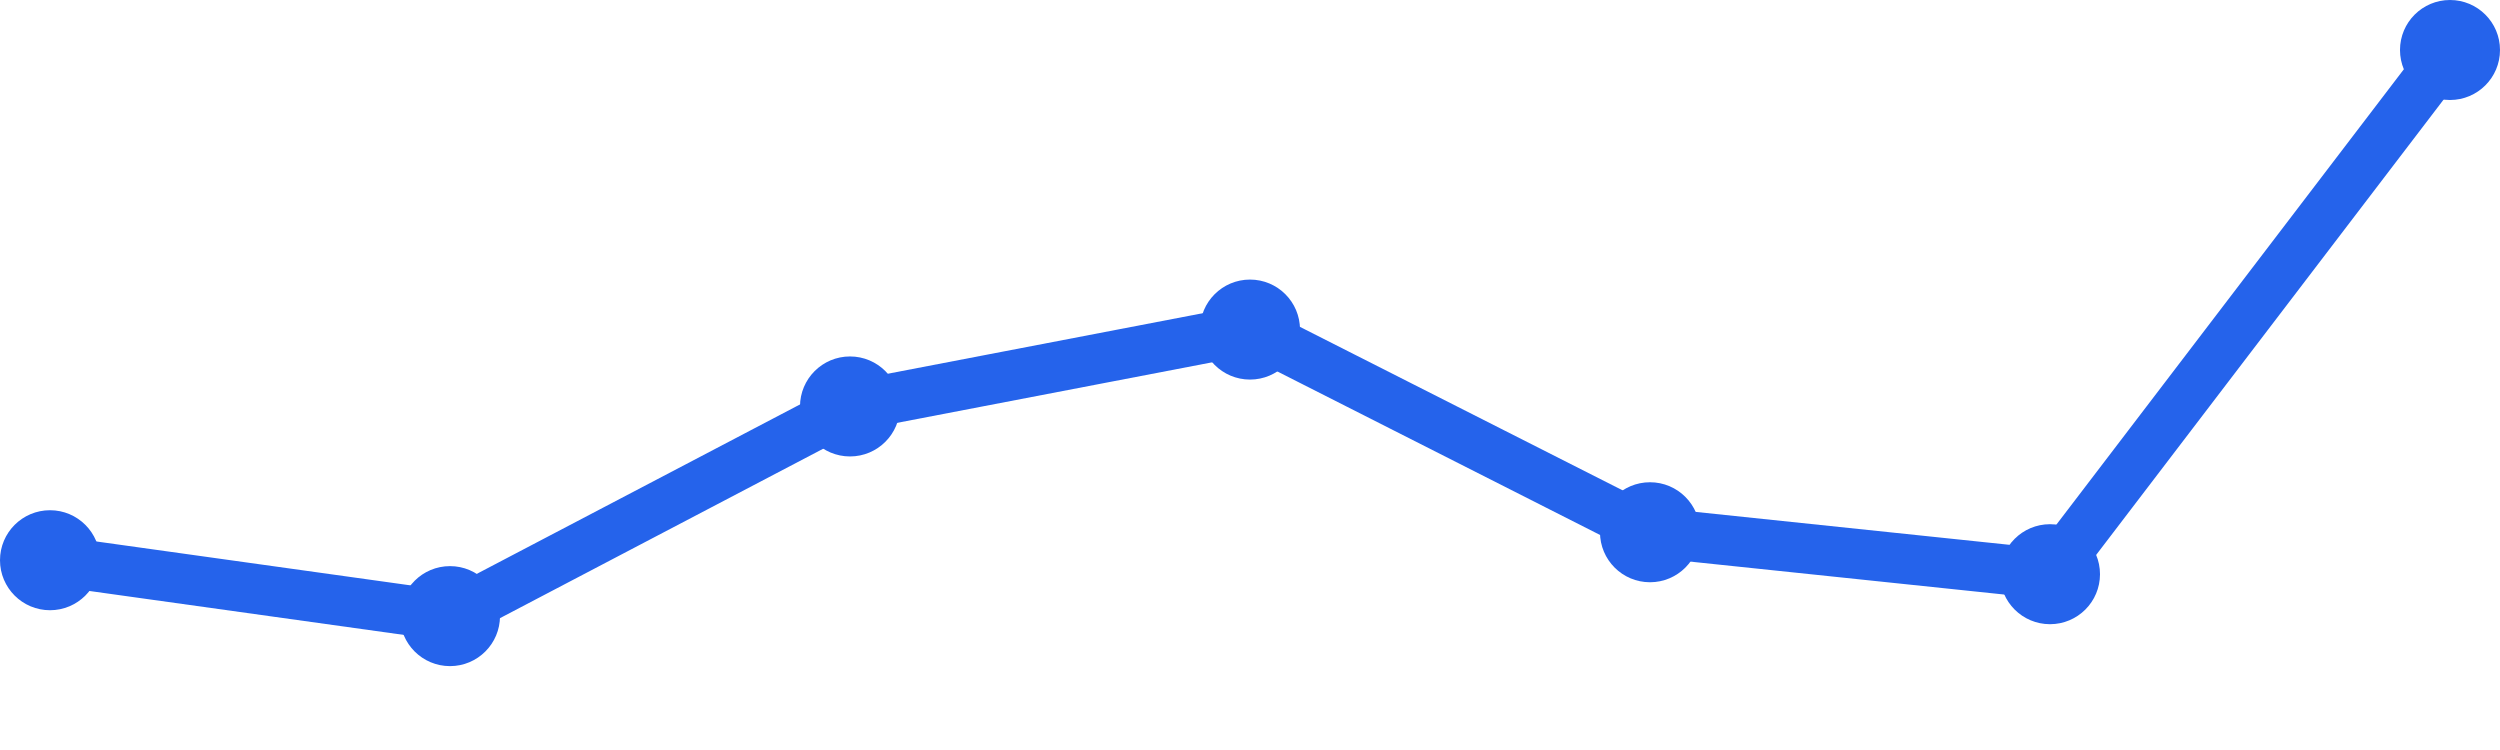
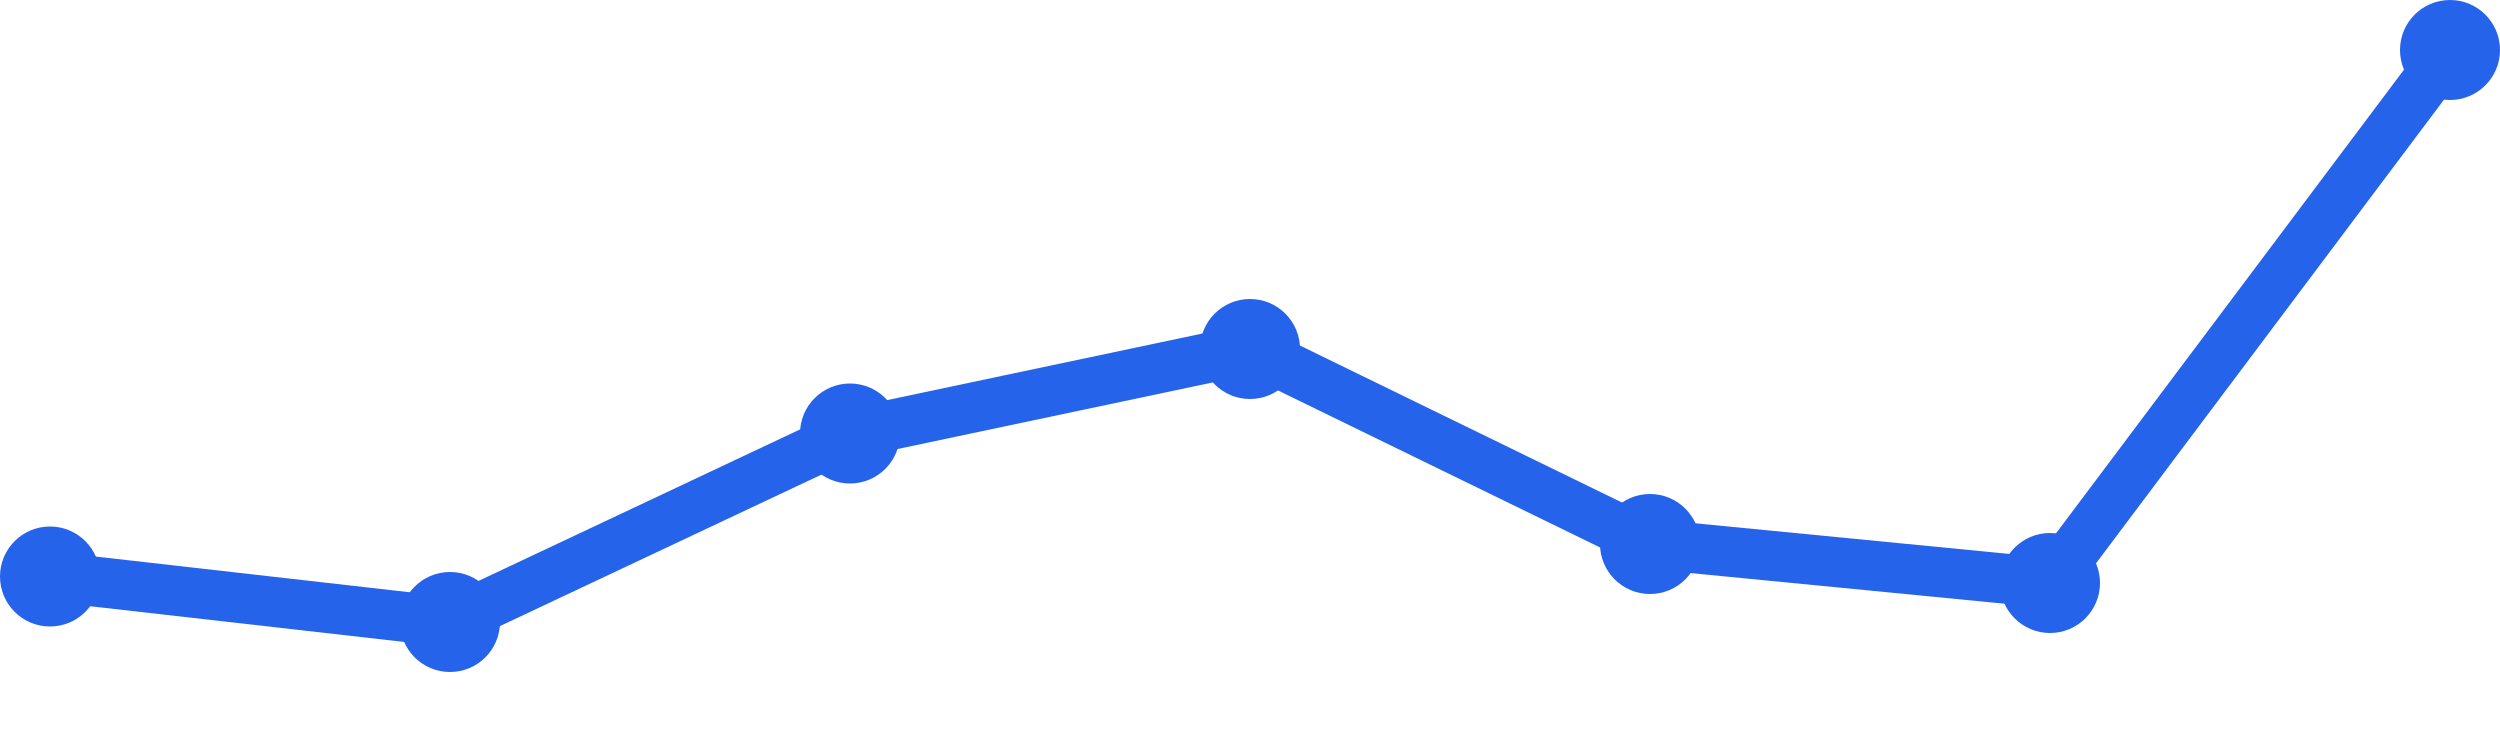
<svg xmlns="http://www.w3.org/2000/svg" width="100" height="30" viewBox="0 0 100 30">
-   <path d="M 2,22.409 L 18,24.645 L 34,16.258 L 50,13.183 L 66,21.29 L 82,22.968 L 98,2" fill="none" stroke="#2563eb" stroke-width="2" stroke-linecap="round" stroke-linejoin="round" />
-   <circle cx="2" cy="22.409" r="2" fill="#2563eb" />
-   <circle cx="18" cy="24.645" r="2" fill="#2563eb" />
-   <circle cx="34" cy="16.258" r="2" fill="#2563eb" />
-   <circle cx="50" cy="13.183" r="2" fill="#2563eb" />
-   <circle cx="66" cy="21.29" r="2" fill="#2563eb" />
-   <circle cx="82" cy="22.968" r="2" fill="#2563eb" />
+   <path d="M 2,23.06 L 18,24.88 L 34,17.34 L 50,13.96 L 66,21.76 L 82,23.32 L 98,2" fill="none" stroke="#2563eb" stroke-width="2" stroke-linecap="round" stroke-linejoin="round" />
+   <circle cx="2" cy="23.06" r="2" fill="#2563eb" />
+   <circle cx="18" cy="24.88" r="2" fill="#2563eb" />
+   <circle cx="34" cy="17.34" r="2" fill="#2563eb" />
+   <circle cx="50" cy="13.96" r="2" fill="#2563eb" />
+   <circle cx="66" cy="21.76" r="2" fill="#2563eb" />
+   <circle cx="82" cy="23.32" r="2" fill="#2563eb" />
  <circle cx="98" cy="2" r="2" fill="#2563eb" />
</svg>
